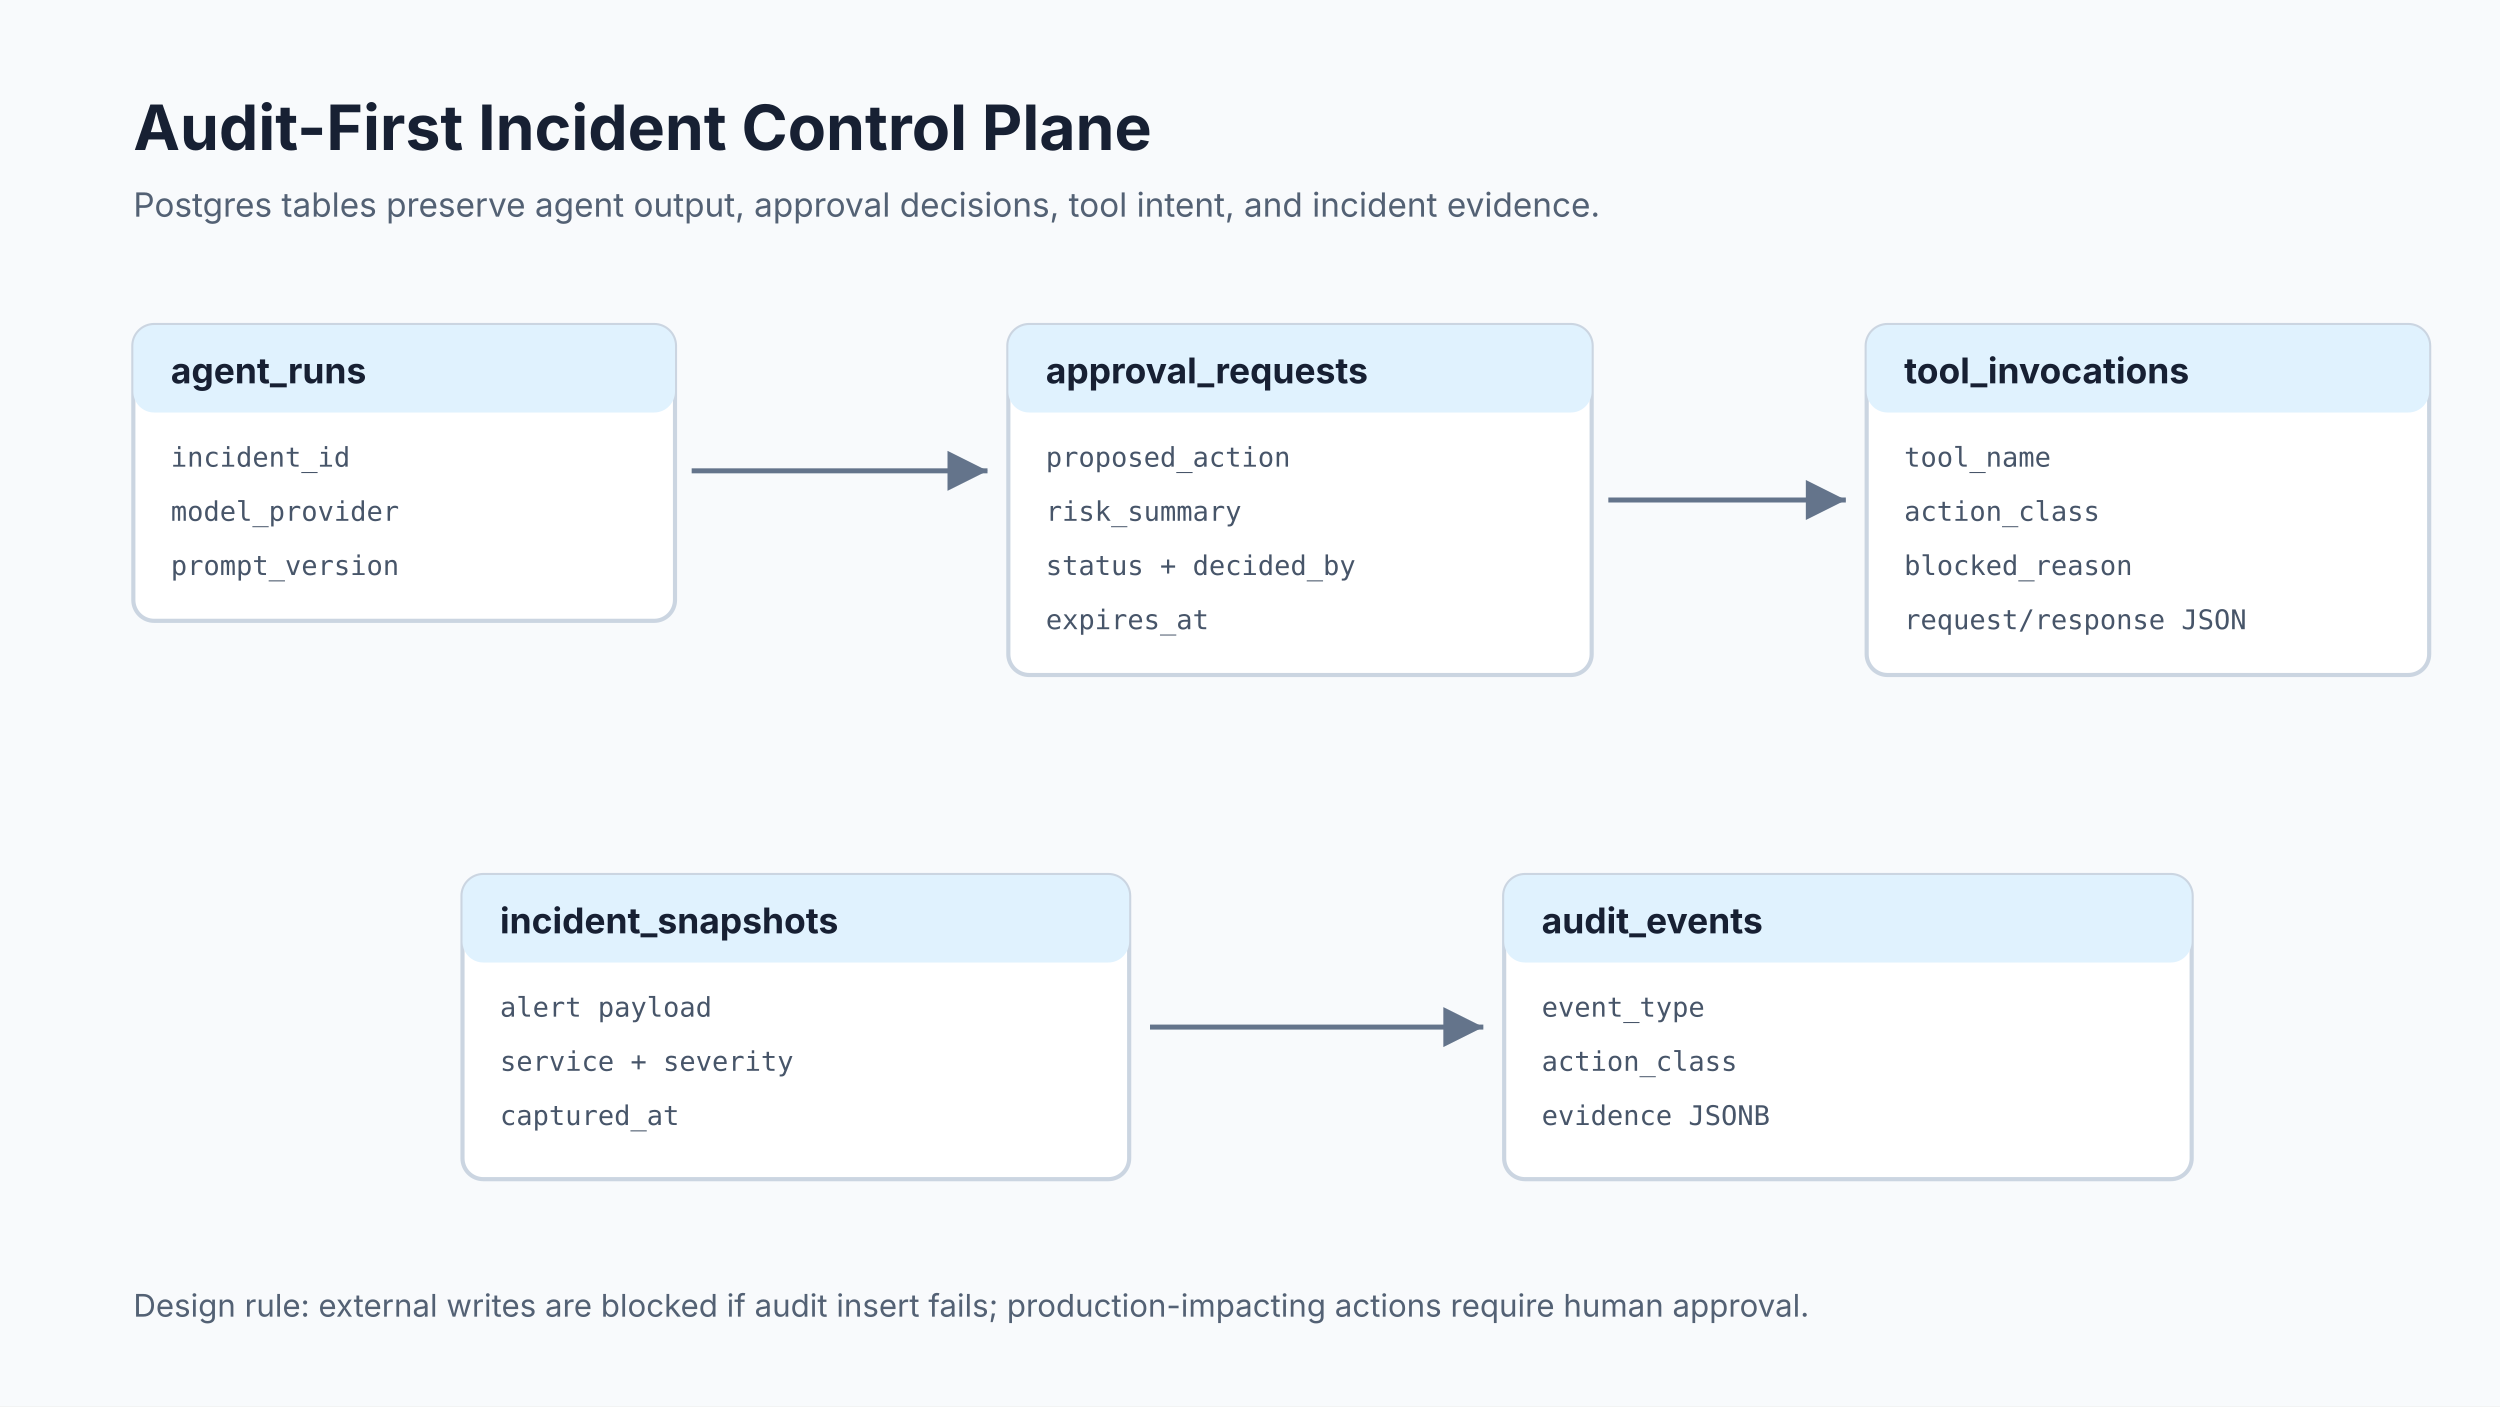
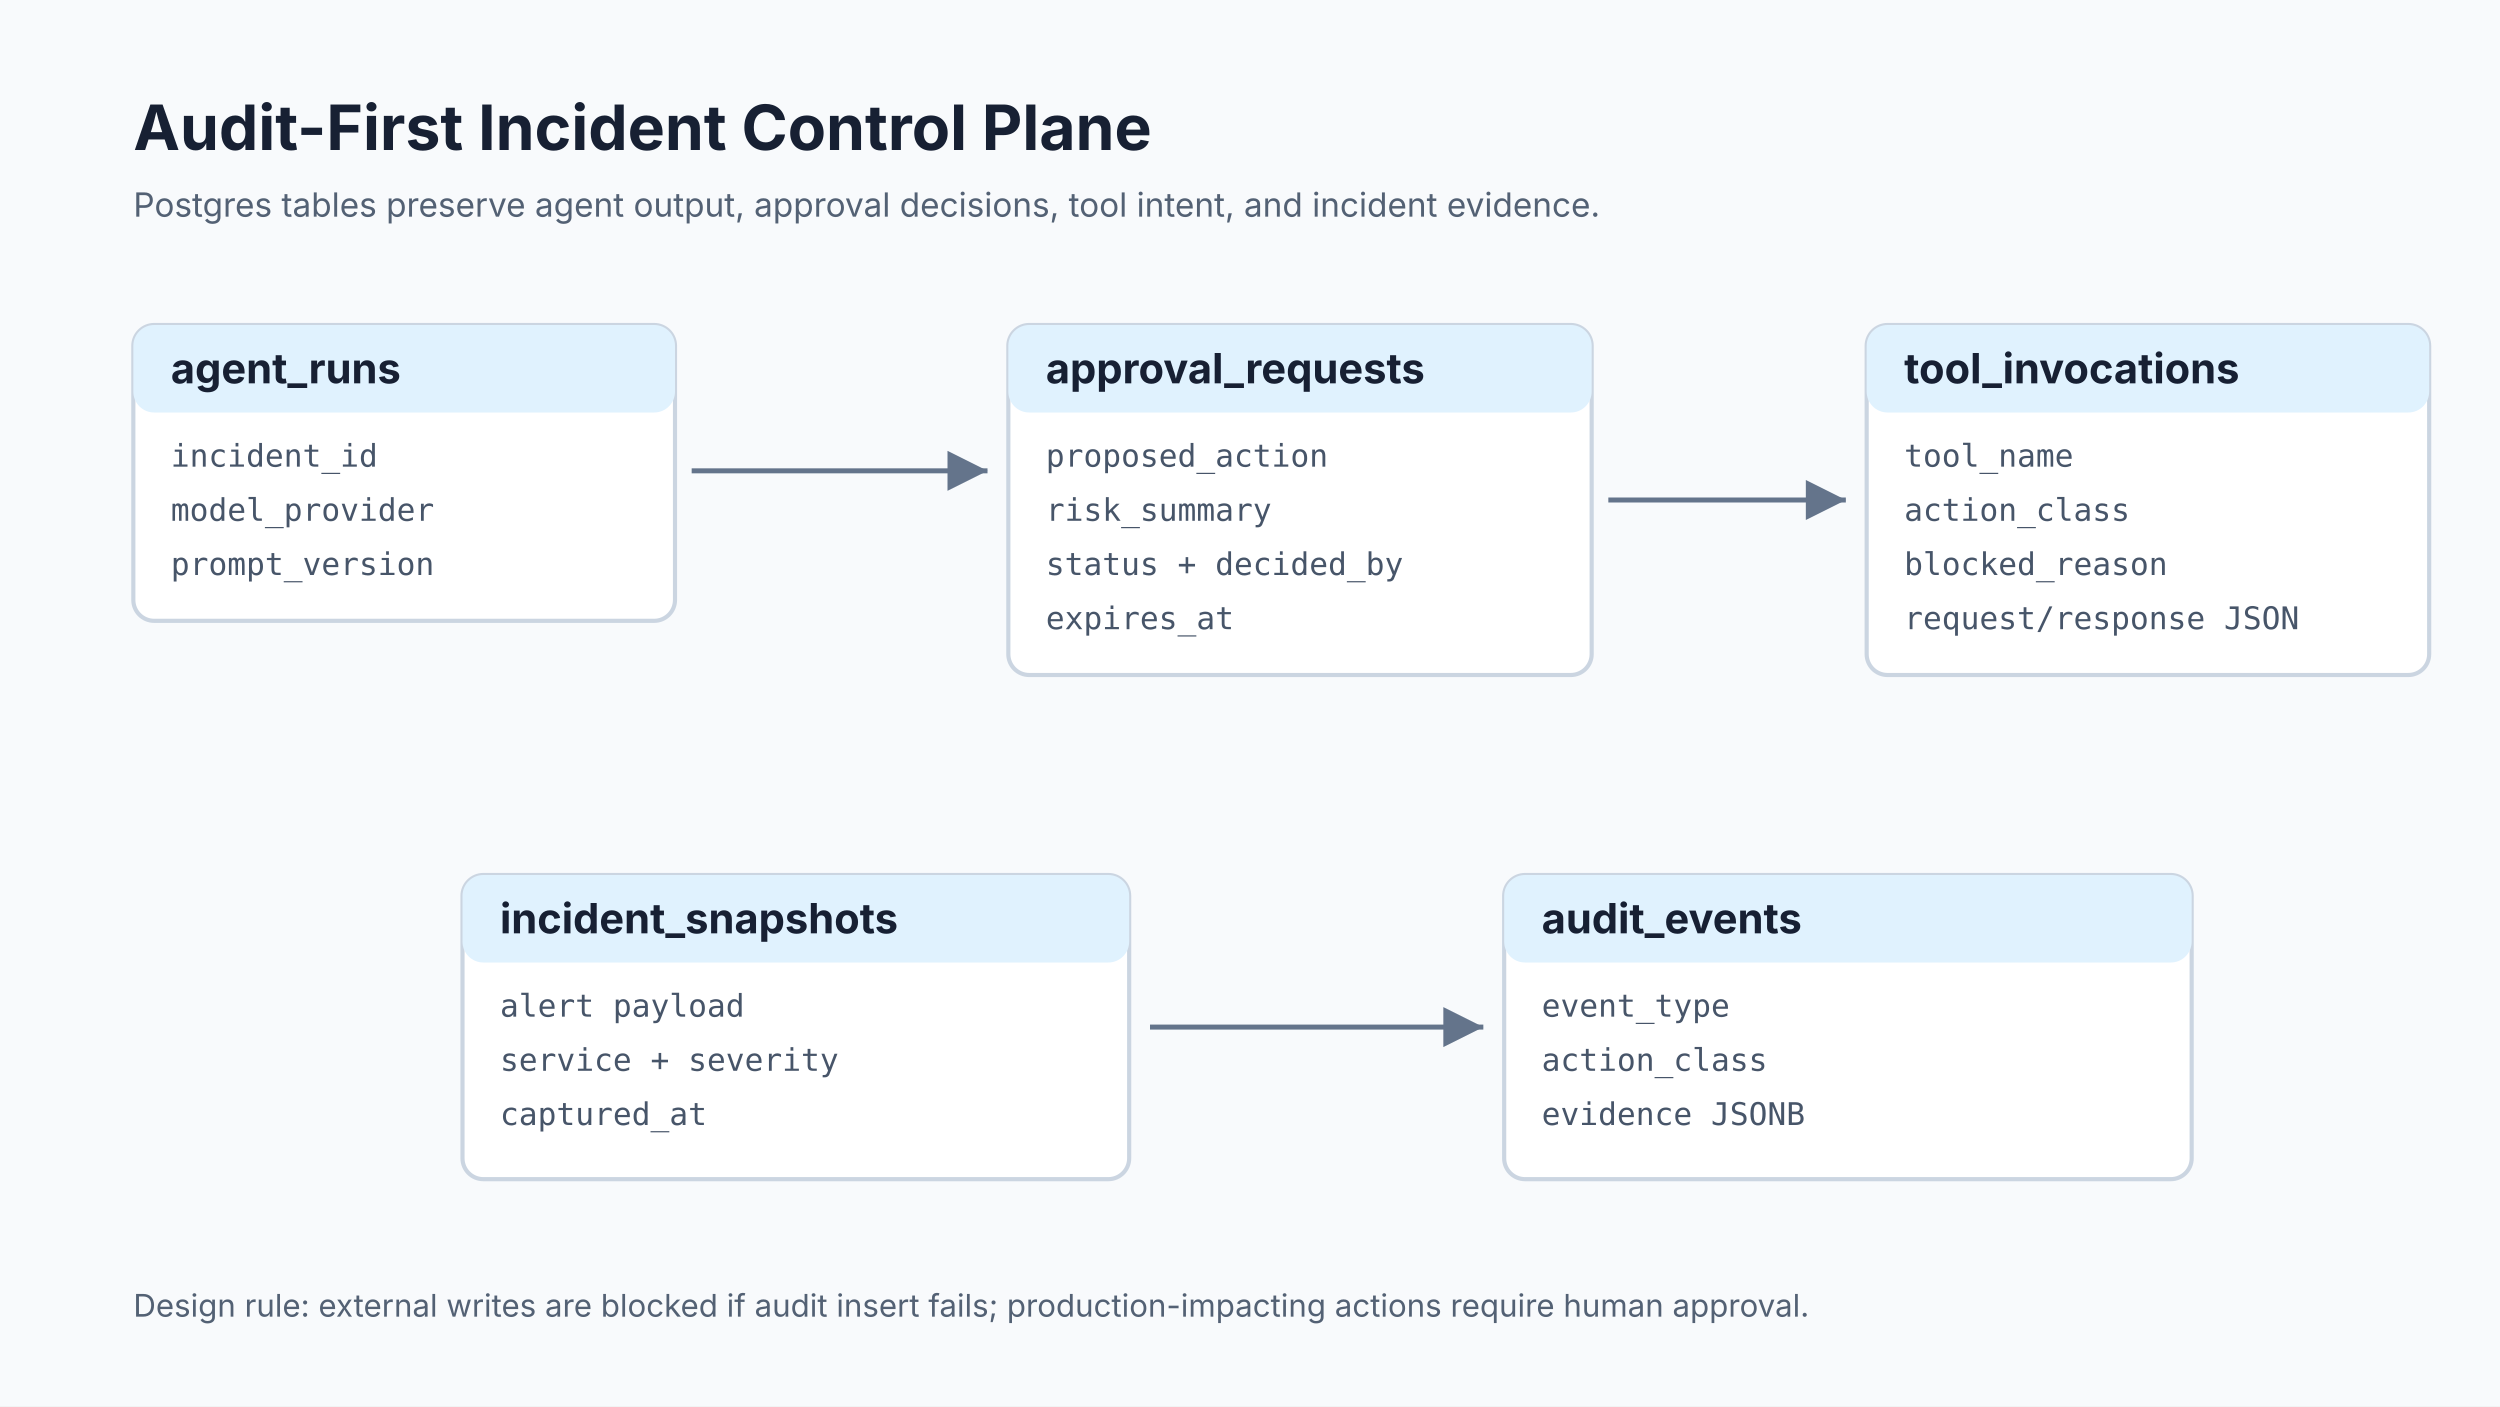
<svg xmlns="http://www.w3.org/2000/svg" width="1200" height="675" viewBox="0 0 1200 675" role="img" aria-labelledby="title desc">
  <rect width="1200" height="675" fill="#f8fafc" />
  <text x="64" y="72" font-family="Inter, Arial, sans-serif" font-size="30" font-weight="700" fill="#172033">Audit-First Incident Control Plane</text>
  <text x="64" y="104" font-family="Inter, Arial, sans-serif" font-size="16" fill="#536174">Postgres tables preserve agent output, approval decisions, tool intent, and incident evidence.</text>
  <defs>
    <marker id="arrow" markerWidth="12" markerHeight="12" refX="10" refY="6" orient="auto">
      <path d="M2,2 L10,6 L2,10 Z" fill="#64748b" />
    </marker>
    <style>
      .table { fill: #ffffff; stroke: #cbd5e1; stroke-width: 2; }
      .head { fill: #e0f2fe; }
-       .title { font-family: Inter, Arial, sans-serif; font-size: 17px; font-weight: 700; fill: #172033; }
-       .row { font-family: Menlo, Consolas, monospace; font-size: 13px; fill: #475569; }
+       .title { font-family: Inter, Arial, sans-serif; font-size: 20px; font-weight: 700; fill: #172033; }
+       .row { font-family: Menlo, Consolas, monospace; font-size: 15px; fill: #475569; }
      .line { stroke: #64748b; stroke-width: 2.4; fill: none; marker-end: url(#arrow); }
    </style>
  </defs>
  <g transform="translate(64 156)">
    <rect class="table" x="0" y="0" width="260" height="142" rx="10" />
    <rect class="head" x="0" y="0" width="260" height="42" rx="10" />
    <text class="title" x="18" y="28">agent_runs</text>
    <text class="row" x="18" y="68">incident_id</text>
    <text class="row" x="18" y="94">model_provider</text>
    <text class="row" x="18" y="120">prompt_version</text>
    <rect class="table" x="420" y="0" width="280" height="168" rx="10" />
    <rect class="head" x="420" y="0" width="280" height="42" rx="10" />
    <text class="title" x="438" y="28">approval_requests</text>
    <text class="row" x="438" y="68">proposed_action</text>
    <text class="row" x="438" y="94">risk_summary</text>
    <text class="row" x="438" y="120">status + decided_by</text>
    <text class="row" x="438" y="146">expires_at</text>
    <rect class="table" x="832" y="0" width="270" height="168" rx="10" />
    <rect class="head" x="832" y="0" width="270" height="42" rx="10" />
    <text class="title" x="850" y="28">tool_invocations</text>
    <text class="row" x="850" y="68">tool_name</text>
    <text class="row" x="850" y="94">action_class</text>
    <text class="row" x="850" y="120">blocked_reason</text>
    <text class="row" x="850" y="146">request/response JSON</text>
    <path class="line" d="M268 70 H410" />
    <path class="line" d="M708 84 H822" />
  </g>
  <g transform="translate(222 420)">
    <rect class="table" x="0" y="0" width="320" height="146" rx="10" />
    <rect class="head" x="0" y="0" width="320" height="42" rx="10" />
    <text class="title" x="18" y="28">incident_snapshots</text>
    <text class="row" x="18" y="68">alert payload</text>
    <text class="row" x="18" y="94">service + severity</text>
    <text class="row" x="18" y="120">captured_at</text>
    <rect class="table" x="500" y="0" width="330" height="146" rx="10" />
    <rect class="head" x="500" y="0" width="330" height="42" rx="10" />
    <text class="title" x="518" y="28">audit_events</text>
    <text class="row" x="518" y="68">event_type</text>
    <text class="row" x="518" y="94">action_class</text>
    <text class="row" x="518" y="120">evidence JSONB</text>
    <path class="line" d="M330 73 H490" />
  </g>
  <text x="64" y="632" font-family="Inter, Arial, sans-serif" font-size="15" fill="#536174">Design rule: external writes are blocked if audit insert fails; production-impacting actions require human approval.</text>
</svg>
